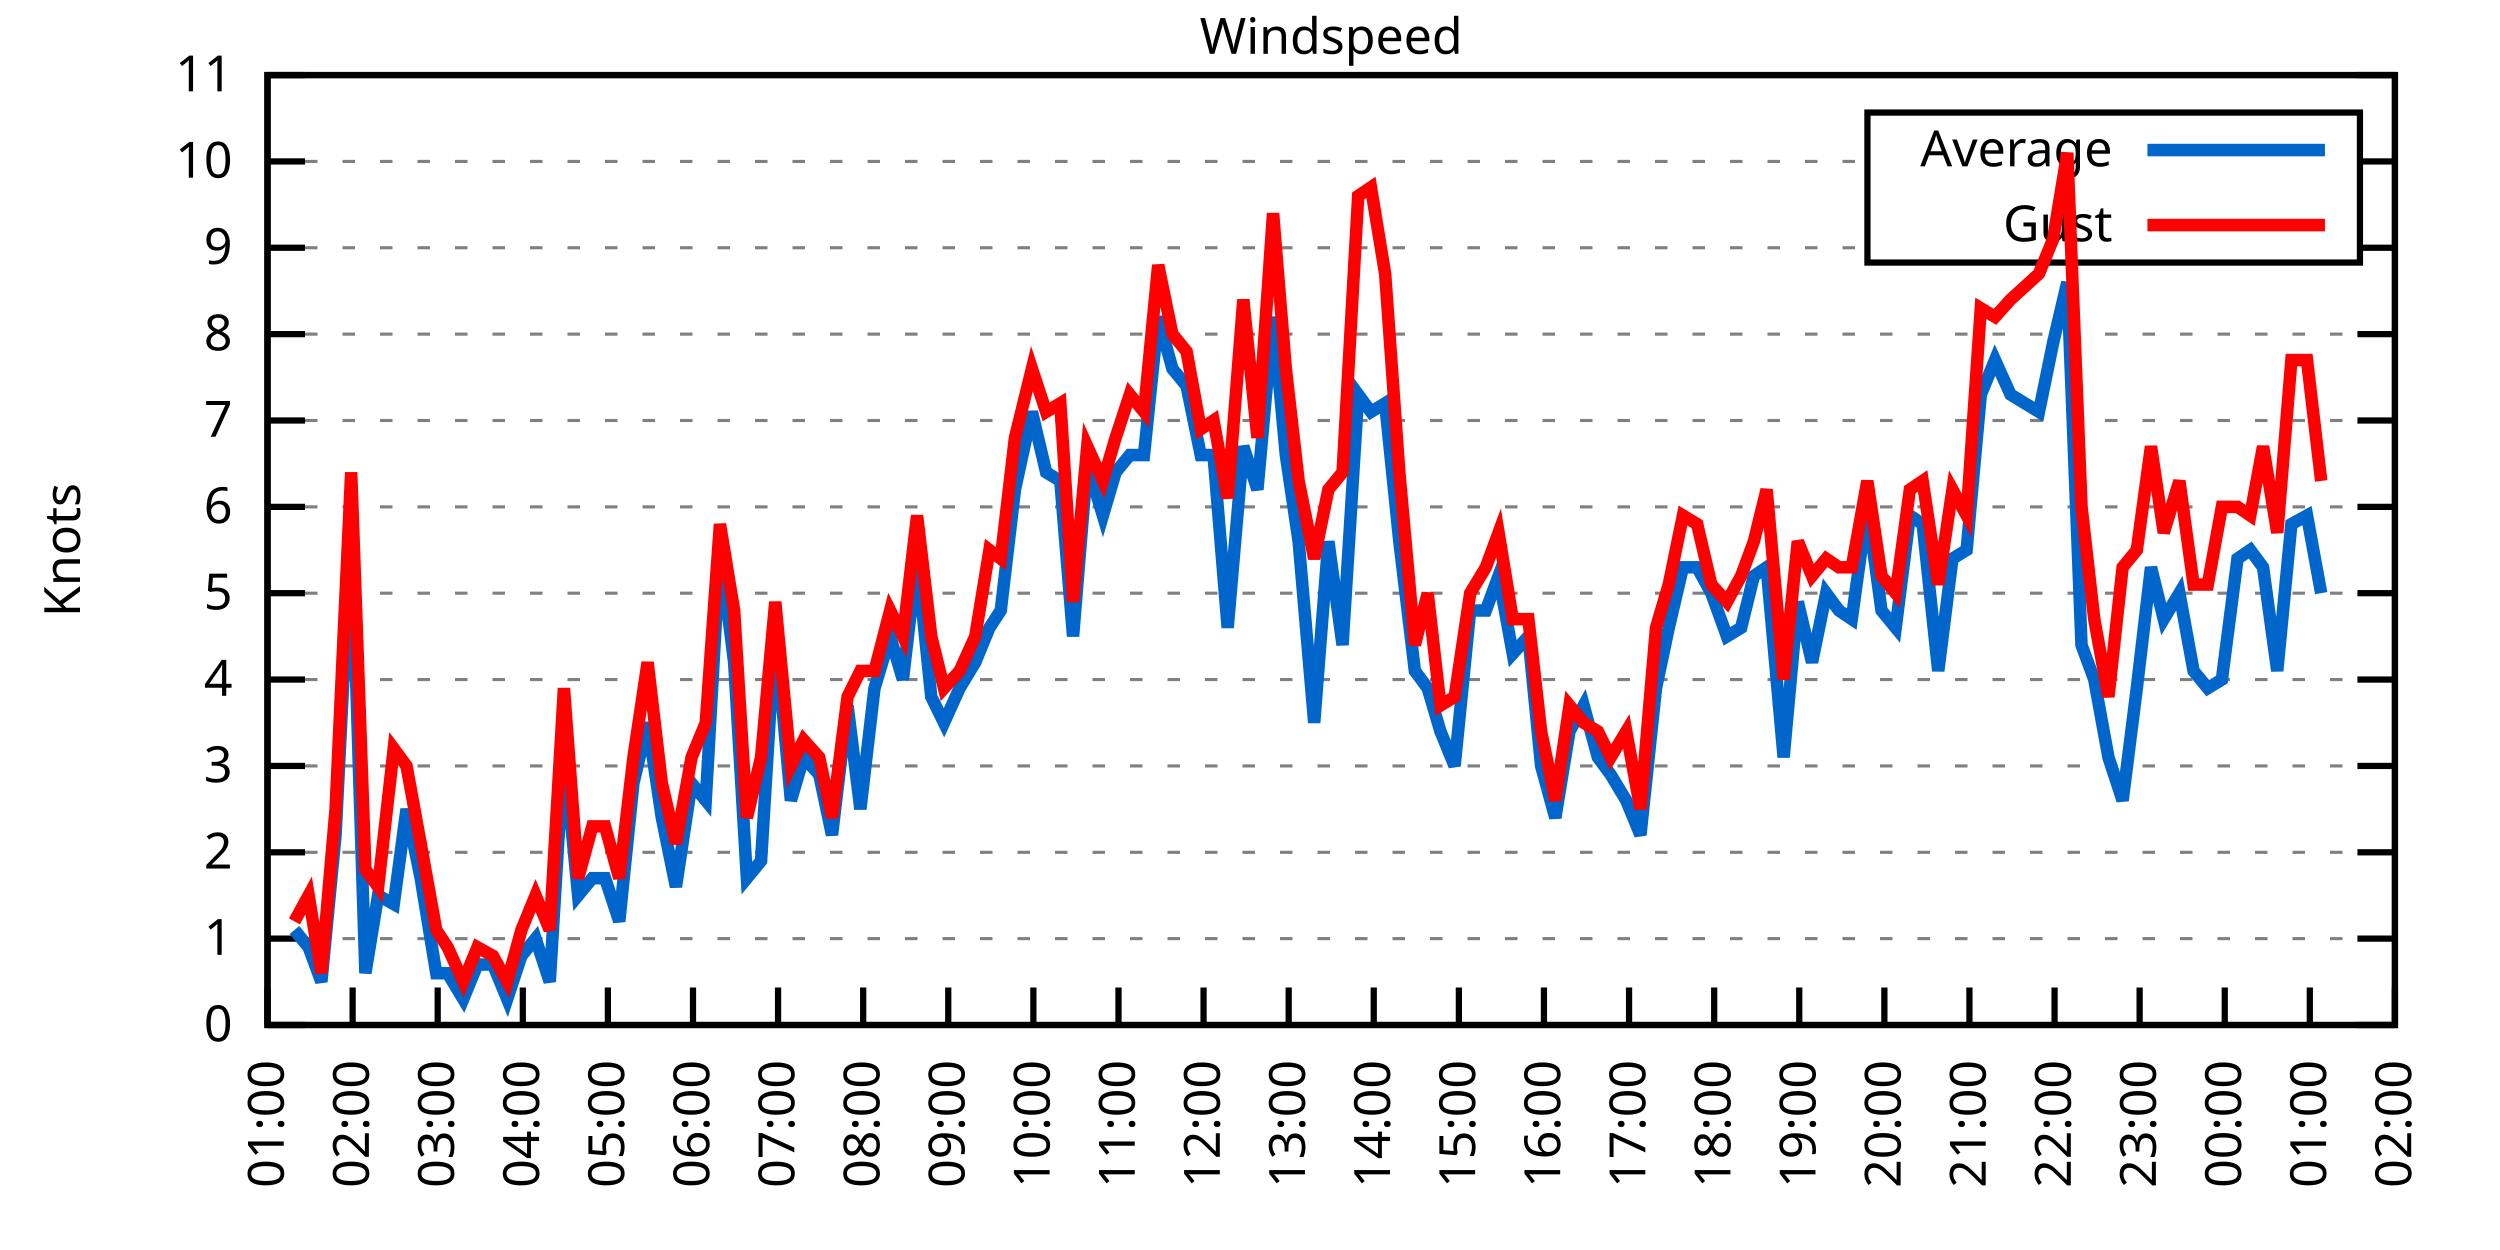
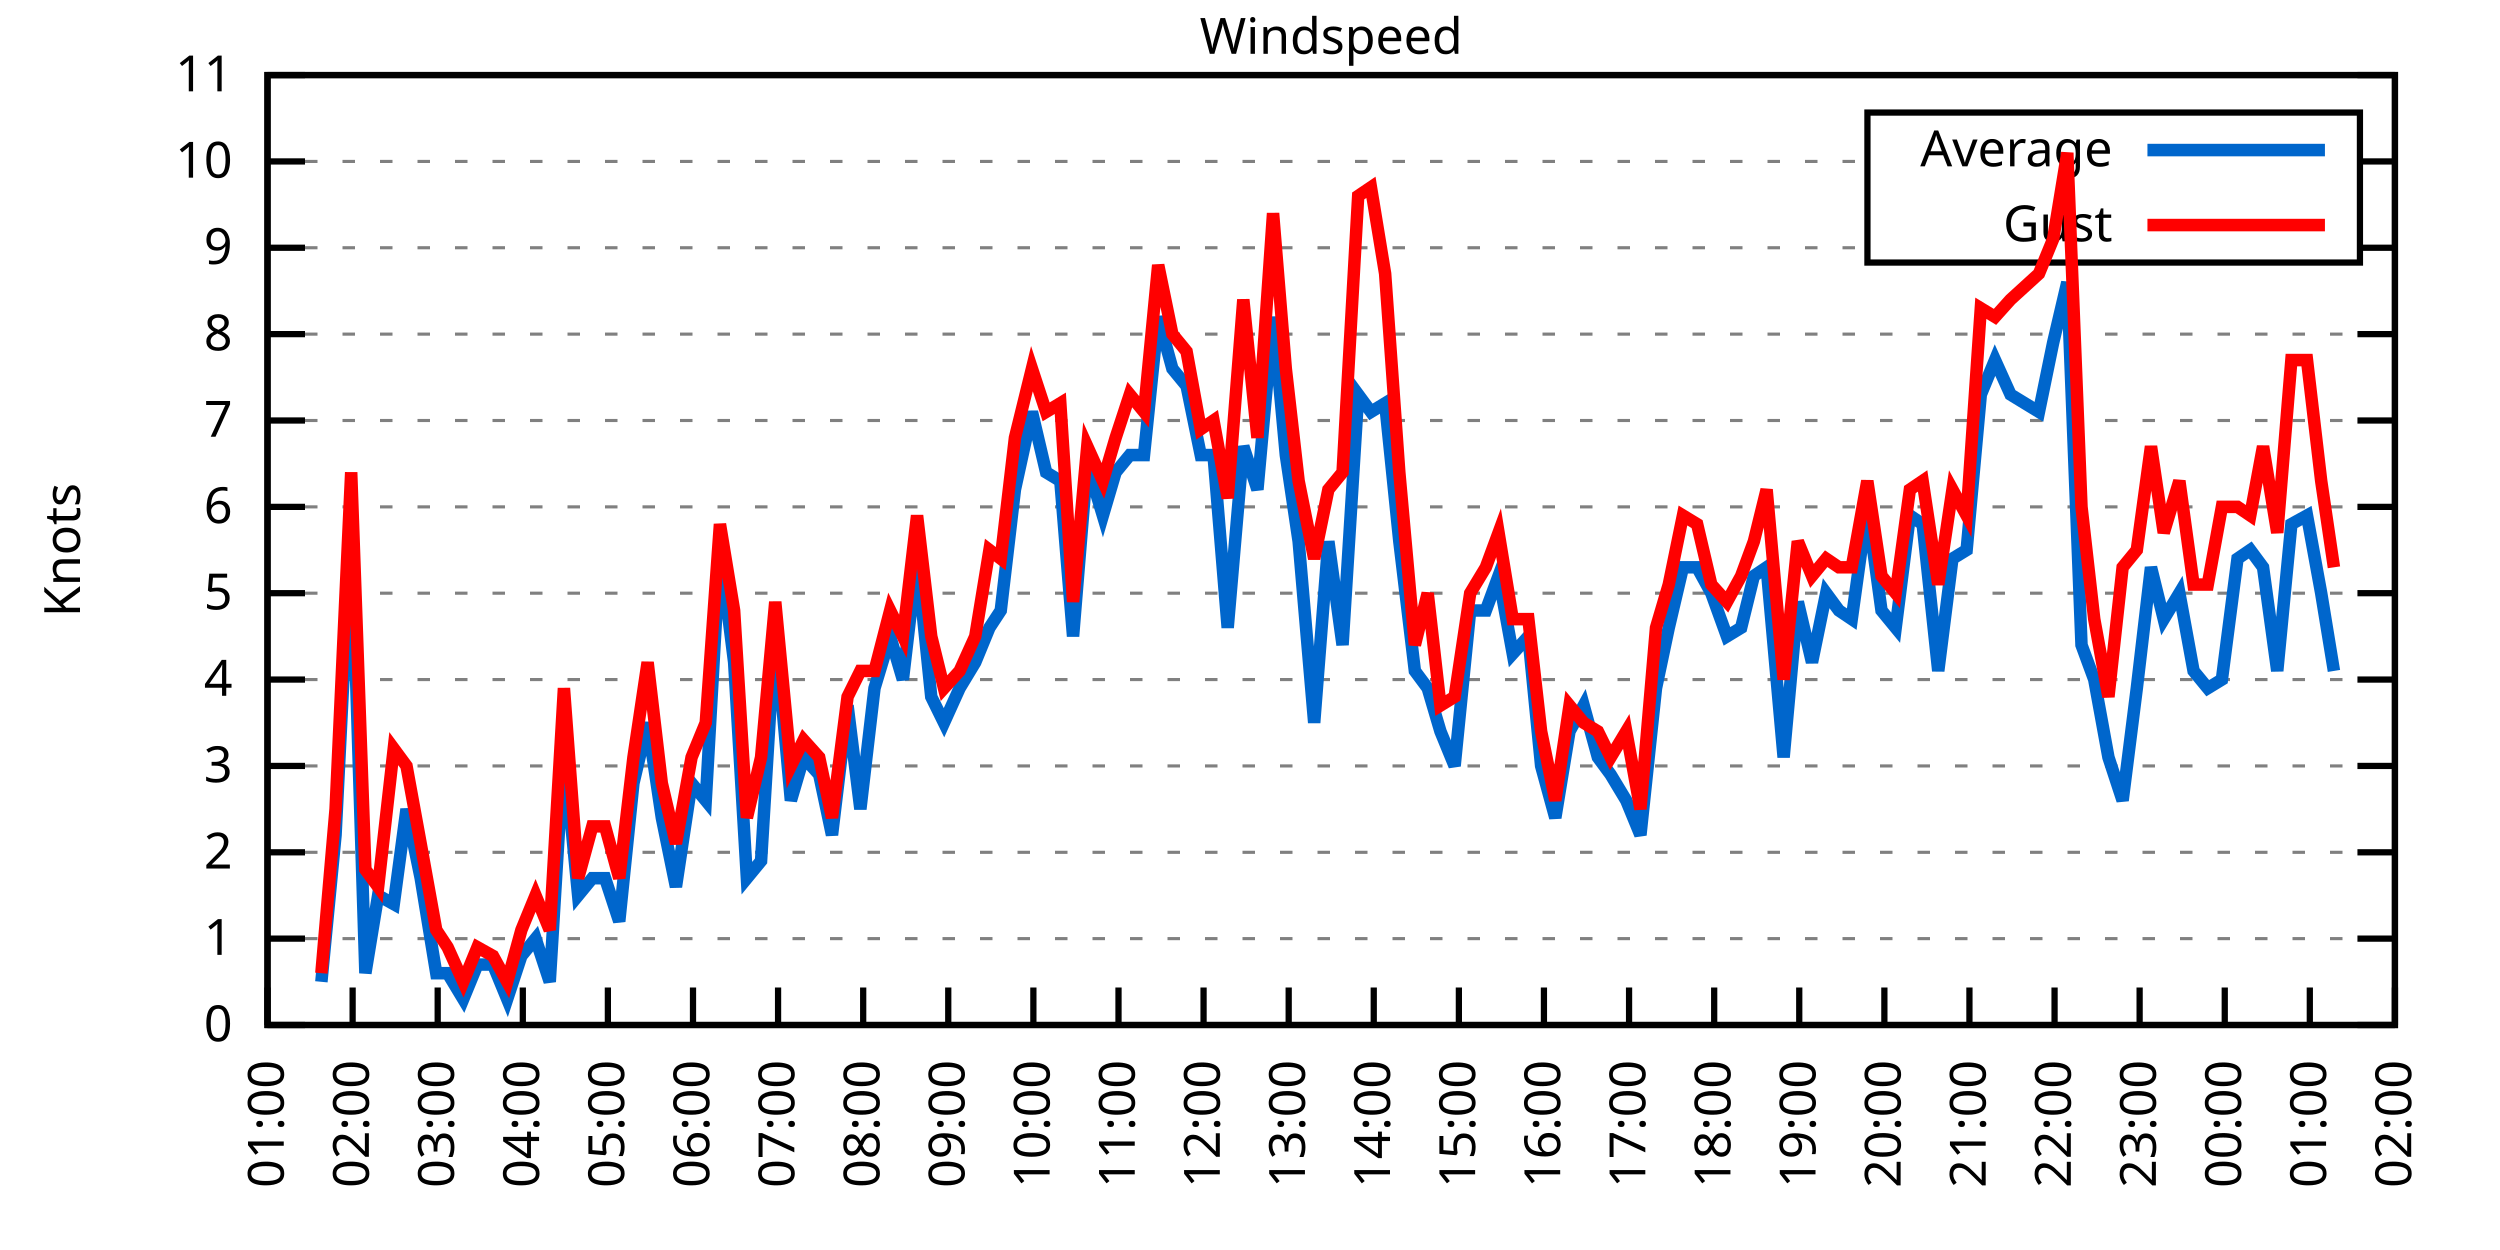
<svg xmlns="http://www.w3.org/2000/svg" xmlns:xlink="http://www.w3.org/1999/xlink" width="400" height="200" viewBox="0 0 400 200">
  <g id="gnuplot_canvas">
    <rect x="0" y="0" width="400" height="200" fill="none" />
    <defs>
      <circle id="gpDot" r="0.5" stroke-width="0.5" stroke="currentColor" />
      <path id="gpPt0" stroke-width="0.333" stroke="currentColor" d="M-1,0 h2 M0,-1 v2" />
      <path id="gpPt1" stroke-width="0.333" stroke="currentColor" d="M-1,-1 L1,1 M1,-1 L-1,1" />
      <path id="gpPt2" stroke-width="0.333" stroke="currentColor" d="M-1,0 L1,0 M0,-1 L0,1 M-1,-1 L1,1 M-1,1 L1,-1" />
      <rect id="gpPt3" stroke-width="0.333" stroke="currentColor" x="-1" y="-1" width="2" height="2" />
      <rect id="gpPt4" stroke-width="0.333" stroke="currentColor" fill="currentColor" x="-1" y="-1" width="2" height="2" />
      <circle id="gpPt5" stroke-width="0.333" stroke="currentColor" cx="0" cy="0" r="1" />
      <use xlink:href="#gpPt5" id="gpPt6" fill="currentColor" stroke="none" />
      <path id="gpPt7" stroke-width="0.333" stroke="currentColor" d="M0,-1.33 L-1.33,0.67 L1.33,0.67 z" />
      <use xlink:href="#gpPt7" id="gpPt8" fill="currentColor" stroke="none" />
      <use xlink:href="#gpPt7" id="gpPt9" stroke="currentColor" transform="rotate(180)" />
      <use xlink:href="#gpPt9" id="gpPt10" fill="currentColor" stroke="none" />
      <use xlink:href="#gpPt3" id="gpPt11" stroke="currentColor" transform="rotate(45)" />
      <use xlink:href="#gpPt11" id="gpPt12" fill="currentColor" stroke="none" />
      <path id="gpPt13" stroke-width="0.333" stroke="currentColor" d="M0,1.330 L1.265,0.411 L0.782,-1.067 L-0.782,-1.076 L-1.265,0.411 z" />
      <use xlink:href="#gpPt13" id="gpPt14" fill="currentColor" stroke="none" />
      <filter id="textbox" filterUnits="objectBoundingBox" x="0" y="0" height="1" width="1">
        <feFlood flood-color="white" flood-opacity="1" result="bgnd" />
        <feComposite in="SourceGraphic" in2="bgnd" operator="atop" />
      </filter>
      <filter id="greybox" filterUnits="objectBoundingBox" x="0" y="0" height="1" width="1">
        <feFlood flood-color="lightgrey" flood-opacity="1" result="grey" />
        <feComposite in="SourceGraphic" in2="grey" operator="atop" />
      </filter>
    </defs>
    <g fill="none" color="white" stroke="currentColor" stroke-width="1.00" stroke-linecap="butt" stroke-linejoin="miter">
</g>
    <g fill="none" color="black" stroke="currentColor" stroke-width="1.00" stroke-linecap="butt" stroke-linejoin="miter">
      <g stroke="none" shape-rendering="crispEdges">
        <polygon fill="rgb(255, 255, 255)" points="42.80,164.00 383.18,164.00 383.18,12.02 42.80,12.02 " />
      </g>
    </g>
    <g fill="none" color="black" stroke="currentColor" stroke-width="1.00" stroke-linecap="butt" stroke-linejoin="miter">
</g>
    <g fill="none" color="black" stroke="black" stroke-width="0.50" stroke-linecap="butt" stroke-linejoin="miter">
</g>
    <g fill="none" color="gray" stroke="currentColor" stroke-width="0.50" stroke-linecap="butt" stroke-linejoin="miter">
      <path stroke="gray" stroke-dasharray="2,4" class="gridline" d="M42.80,164.00 L383.19,164.00  " />
    </g>
    <g fill="none" color="gray" stroke="gray" stroke-width="1.00" stroke-linecap="butt" stroke-linejoin="miter">
</g>
    <g fill="none" color="black" stroke="currentColor" stroke-width="1.00" stroke-linecap="butt" stroke-linejoin="miter">
      <path stroke="black" d="M42.80,164.00 L48.80,164.00 M383.19,164.00 L377.19,164.00  " />
      <g transform="translate(37.20,166.60)" stroke="none" fill="black" font-family="Sans" font-size="8.00" text-anchor="end">
        <text>
          <tspan font-family="Sans"> 0</tspan>
        </text>
      </g>
    </g>
    <g fill="none" color="black" stroke="currentColor" stroke-width="1.00" stroke-linecap="butt" stroke-linejoin="miter">
</g>
    <g fill="none" color="black" stroke="black" stroke-width="0.50" stroke-linecap="butt" stroke-linejoin="miter">
</g>
    <g fill="none" color="gray" stroke="currentColor" stroke-width="0.50" stroke-linecap="butt" stroke-linejoin="miter">
      <path stroke="gray" stroke-dasharray="2,4" class="gridline" d="M42.80,150.18 L383.19,150.18  " />
    </g>
    <g fill="none" color="gray" stroke="gray" stroke-width="1.00" stroke-linecap="butt" stroke-linejoin="miter">
</g>
    <g fill="none" color="black" stroke="currentColor" stroke-width="1.00" stroke-linecap="butt" stroke-linejoin="miter">
      <path stroke="black" d="M42.80,150.18 L48.80,150.18 M383.19,150.18 L377.19,150.18  " />
      <g transform="translate(37.20,152.78)" stroke="none" fill="black" font-family="Sans" font-size="8.00" text-anchor="end">
        <text>
          <tspan font-family="Sans"> 1</tspan>
        </text>
      </g>
    </g>
    <g fill="none" color="black" stroke="currentColor" stroke-width="1.00" stroke-linecap="butt" stroke-linejoin="miter">
</g>
    <g fill="none" color="black" stroke="black" stroke-width="0.50" stroke-linecap="butt" stroke-linejoin="miter">
</g>
    <g fill="none" color="gray" stroke="currentColor" stroke-width="0.50" stroke-linecap="butt" stroke-linejoin="miter">
      <path stroke="gray" stroke-dasharray="2,4" class="gridline" d="M42.80,136.37 L383.19,136.37  " />
    </g>
    <g fill="none" color="gray" stroke="gray" stroke-width="1.00" stroke-linecap="butt" stroke-linejoin="miter">
</g>
    <g fill="none" color="black" stroke="currentColor" stroke-width="1.00" stroke-linecap="butt" stroke-linejoin="miter">
      <path stroke="black" d="M42.80,136.37 L48.80,136.37 M383.19,136.37 L377.19,136.37  " />
      <g transform="translate(37.20,138.97)" stroke="none" fill="black" font-family="Sans" font-size="8.00" text-anchor="end">
        <text>
          <tspan font-family="Sans"> 2</tspan>
        </text>
      </g>
    </g>
    <g fill="none" color="black" stroke="currentColor" stroke-width="1.00" stroke-linecap="butt" stroke-linejoin="miter">
</g>
    <g fill="none" color="black" stroke="black" stroke-width="0.50" stroke-linecap="butt" stroke-linejoin="miter">
</g>
    <g fill="none" color="gray" stroke="currentColor" stroke-width="0.50" stroke-linecap="butt" stroke-linejoin="miter">
      <path stroke="gray" stroke-dasharray="2,4" class="gridline" d="M42.80,122.55 L383.19,122.55  " />
    </g>
    <g fill="none" color="gray" stroke="gray" stroke-width="1.00" stroke-linecap="butt" stroke-linejoin="miter">
</g>
    <g fill="none" color="black" stroke="currentColor" stroke-width="1.00" stroke-linecap="butt" stroke-linejoin="miter">
      <path stroke="black" d="M42.80,122.55 L48.80,122.55 M383.19,122.55 L377.19,122.55  " />
      <g transform="translate(37.20,125.15)" stroke="none" fill="black" font-family="Sans" font-size="8.00" text-anchor="end">
        <text>
          <tspan font-family="Sans"> 3</tspan>
        </text>
      </g>
    </g>
    <g fill="none" color="black" stroke="currentColor" stroke-width="1.00" stroke-linecap="butt" stroke-linejoin="miter">
</g>
    <g fill="none" color="black" stroke="black" stroke-width="0.50" stroke-linecap="butt" stroke-linejoin="miter">
</g>
    <g fill="none" color="gray" stroke="currentColor" stroke-width="0.50" stroke-linecap="butt" stroke-linejoin="miter">
      <path stroke="gray" stroke-dasharray="2,4" class="gridline" d="M42.80,108.73 L383.19,108.73  " />
    </g>
    <g fill="none" color="gray" stroke="gray" stroke-width="1.00" stroke-linecap="butt" stroke-linejoin="miter">
</g>
    <g fill="none" color="black" stroke="currentColor" stroke-width="1.00" stroke-linecap="butt" stroke-linejoin="miter">
      <path stroke="black" d="M42.80,108.73 L48.80,108.73 M383.19,108.73 L377.19,108.73  " />
      <g transform="translate(37.20,111.33)" stroke="none" fill="black" font-family="Sans" font-size="8.00" text-anchor="end">
        <text>
          <tspan font-family="Sans"> 4</tspan>
        </text>
      </g>
    </g>
    <g fill="none" color="black" stroke="currentColor" stroke-width="1.00" stroke-linecap="butt" stroke-linejoin="miter">
</g>
    <g fill="none" color="black" stroke="black" stroke-width="0.50" stroke-linecap="butt" stroke-linejoin="miter">
</g>
    <g fill="none" color="gray" stroke="currentColor" stroke-width="0.50" stroke-linecap="butt" stroke-linejoin="miter">
      <path stroke="gray" stroke-dasharray="2,4" class="gridline" d="M42.80,94.91 L383.19,94.91  " />
    </g>
    <g fill="none" color="gray" stroke="gray" stroke-width="1.00" stroke-linecap="butt" stroke-linejoin="miter">
</g>
    <g fill="none" color="black" stroke="currentColor" stroke-width="1.00" stroke-linecap="butt" stroke-linejoin="miter">
      <path stroke="black" d="M42.80,94.91 L48.80,94.91 M383.19,94.91 L377.19,94.91  " />
      <g transform="translate(37.20,97.51)" stroke="none" fill="black" font-family="Sans" font-size="8.00" text-anchor="end">
        <text>
          <tspan font-family="Sans"> 5</tspan>
        </text>
      </g>
    </g>
    <g fill="none" color="black" stroke="currentColor" stroke-width="1.00" stroke-linecap="butt" stroke-linejoin="miter">
</g>
    <g fill="none" color="black" stroke="black" stroke-width="0.50" stroke-linecap="butt" stroke-linejoin="miter">
</g>
    <g fill="none" color="gray" stroke="currentColor" stroke-width="0.50" stroke-linecap="butt" stroke-linejoin="miter">
      <path stroke="gray" stroke-dasharray="2,4" class="gridline" d="M42.80,81.10 L383.19,81.10  " />
    </g>
    <g fill="none" color="gray" stroke="gray" stroke-width="1.00" stroke-linecap="butt" stroke-linejoin="miter">
</g>
    <g fill="none" color="black" stroke="currentColor" stroke-width="1.00" stroke-linecap="butt" stroke-linejoin="miter">
      <path stroke="black" d="M42.80,81.10 L48.80,81.10 M383.19,81.10 L377.19,81.10  " />
      <g transform="translate(37.20,83.70)" stroke="none" fill="black" font-family="Sans" font-size="8.00" text-anchor="end">
        <text>
          <tspan font-family="Sans"> 6</tspan>
        </text>
      </g>
    </g>
    <g fill="none" color="black" stroke="currentColor" stroke-width="1.00" stroke-linecap="butt" stroke-linejoin="miter">
</g>
    <g fill="none" color="black" stroke="black" stroke-width="0.50" stroke-linecap="butt" stroke-linejoin="miter">
</g>
    <g fill="none" color="gray" stroke="currentColor" stroke-width="0.50" stroke-linecap="butt" stroke-linejoin="miter">
      <path stroke="gray" stroke-dasharray="2,4" class="gridline" d="M42.80,67.28 L383.19,67.28  " />
    </g>
    <g fill="none" color="gray" stroke="gray" stroke-width="1.00" stroke-linecap="butt" stroke-linejoin="miter">
</g>
    <g fill="none" color="black" stroke="currentColor" stroke-width="1.00" stroke-linecap="butt" stroke-linejoin="miter">
      <path stroke="black" d="M42.80,67.28 L48.80,67.28 M383.19,67.28 L377.19,67.28  " />
      <g transform="translate(37.20,69.88)" stroke="none" fill="black" font-family="Sans" font-size="8.00" text-anchor="end">
        <text>
          <tspan font-family="Sans"> 7</tspan>
        </text>
      </g>
    </g>
    <g fill="none" color="black" stroke="currentColor" stroke-width="1.00" stroke-linecap="butt" stroke-linejoin="miter">
</g>
    <g fill="none" color="black" stroke="black" stroke-width="0.50" stroke-linecap="butt" stroke-linejoin="miter">
</g>
    <g fill="none" color="gray" stroke="currentColor" stroke-width="0.50" stroke-linecap="butt" stroke-linejoin="miter">
      <path stroke="gray" stroke-dasharray="2,4" class="gridline" d="M42.80,53.46 L383.19,53.46  " />
    </g>
    <g fill="none" color="gray" stroke="gray" stroke-width="1.00" stroke-linecap="butt" stroke-linejoin="miter">
</g>
    <g fill="none" color="black" stroke="currentColor" stroke-width="1.00" stroke-linecap="butt" stroke-linejoin="miter">
      <path stroke="black" d="M42.80,53.46 L48.80,53.46 M383.19,53.46 L377.19,53.46  " />
      <g transform="translate(37.20,56.06)" stroke="none" fill="black" font-family="Sans" font-size="8.00" text-anchor="end">
        <text>
          <tspan font-family="Sans"> 8</tspan>
        </text>
      </g>
    </g>
    <g fill="none" color="black" stroke="currentColor" stroke-width="1.00" stroke-linecap="butt" stroke-linejoin="miter">
</g>
    <g fill="none" color="black" stroke="black" stroke-width="0.50" stroke-linecap="butt" stroke-linejoin="miter">
</g>
    <g fill="none" color="gray" stroke="currentColor" stroke-width="0.50" stroke-linecap="butt" stroke-linejoin="miter">
      <path stroke="gray" stroke-dasharray="2,4" class="gridline" d="M42.80,39.64 L298.79,39.64 M377.59,39.64 L383.19,39.64  " />
    </g>
    <g fill="none" color="gray" stroke="gray" stroke-width="1.00" stroke-linecap="butt" stroke-linejoin="miter">
</g>
    <g fill="none" color="black" stroke="currentColor" stroke-width="1.00" stroke-linecap="butt" stroke-linejoin="miter">
      <path stroke="black" d="M42.80,39.64 L48.80,39.64 M383.19,39.64 L377.19,39.64  " />
      <g transform="translate(37.20,42.24)" stroke="none" fill="black" font-family="Sans" font-size="8.00" text-anchor="end">
        <text>
          <tspan font-family="Sans"> 9</tspan>
        </text>
      </g>
    </g>
    <g fill="none" color="black" stroke="currentColor" stroke-width="1.00" stroke-linecap="butt" stroke-linejoin="miter">
</g>
    <g fill="none" color="black" stroke="black" stroke-width="0.50" stroke-linecap="butt" stroke-linejoin="miter">
</g>
    <g fill="none" color="gray" stroke="currentColor" stroke-width="0.50" stroke-linecap="butt" stroke-linejoin="miter">
      <path stroke="gray" stroke-dasharray="2,4" class="gridline" d="M42.80,25.83 L298.79,25.83 M377.59,25.83 L383.19,25.83  " />
    </g>
    <g fill="none" color="gray" stroke="gray" stroke-width="1.00" stroke-linecap="butt" stroke-linejoin="miter">
</g>
    <g fill="none" color="black" stroke="currentColor" stroke-width="1.00" stroke-linecap="butt" stroke-linejoin="miter">
      <path stroke="black" d="M42.80,25.83 L48.80,25.83 M383.19,25.83 L377.19,25.83  " />
      <g transform="translate(37.20,28.43)" stroke="none" fill="black" font-family="Sans" font-size="8.00" text-anchor="end">
        <text>
          <tspan font-family="Sans"> 10</tspan>
        </text>
      </g>
    </g>
    <g fill="none" color="black" stroke="currentColor" stroke-width="1.00" stroke-linecap="butt" stroke-linejoin="miter">
</g>
    <g fill="none" color="black" stroke="black" stroke-width="0.50" stroke-linecap="butt" stroke-linejoin="miter">
</g>
    <g fill="none" color="gray" stroke="currentColor" stroke-width="0.50" stroke-linecap="butt" stroke-linejoin="miter">
      <path stroke="gray" stroke-dasharray="2,4" class="gridline" d="M42.80,12.01 L383.19,12.01  " />
    </g>
    <g fill="none" color="gray" stroke="gray" stroke-width="1.00" stroke-linecap="butt" stroke-linejoin="miter">
</g>
    <g fill="none" color="black" stroke="currentColor" stroke-width="1.00" stroke-linecap="butt" stroke-linejoin="miter">
      <path stroke="black" d="M42.80,12.01 L48.80,12.01 M383.19,12.01 L377.19,12.01  " />
      <g transform="translate(37.20,14.61)" stroke="none" fill="black" font-family="Sans" font-size="8.00" text-anchor="end">
        <text>
          <tspan font-family="Sans"> 11</tspan>
        </text>
      </g>
    </g>
    <g fill="none" color="black" stroke="currentColor" stroke-width="1.00" stroke-linecap="butt" stroke-linejoin="miter">
      <path stroke="black" d="M42.80,164.00 L42.80,158.00  " />
      <g transform="translate(45.40,169.60) rotate(270.00)" stroke="none" fill="black" font-family="Sans" font-size="8.00" text-anchor="end">
        <text>
          <tspan font-family="Sans">01:00</tspan>
        </text>
      </g>
    </g>
    <g fill="none" color="black" stroke="currentColor" stroke-width="1.00" stroke-linecap="butt" stroke-linejoin="miter">
      <path stroke="black" d="M56.42,164.00 L56.42,158.00  " />
      <g transform="translate(59.02,169.60) rotate(270.00)" stroke="none" fill="black" font-family="Sans" font-size="8.00" text-anchor="end">
        <text>
          <tspan font-family="Sans">02:00</tspan>
        </text>
      </g>
    </g>
    <g fill="none" color="black" stroke="currentColor" stroke-width="1.00" stroke-linecap="butt" stroke-linejoin="miter">
      <path stroke="black" d="M70.03,164.00 L70.03,158.00  " />
      <g transform="translate(72.63,169.60) rotate(270.00)" stroke="none" fill="black" font-family="Sans" font-size="8.00" text-anchor="end">
        <text>
          <tspan font-family="Sans">03:00</tspan>
        </text>
      </g>
    </g>
    <g fill="none" color="black" stroke="currentColor" stroke-width="1.00" stroke-linecap="butt" stroke-linejoin="miter">
      <path stroke="black" d="M83.65,164.00 L83.65,158.00  " />
      <g transform="translate(86.25,169.60) rotate(270.00)" stroke="none" fill="black" font-family="Sans" font-size="8.00" text-anchor="end">
        <text>
          <tspan font-family="Sans">04:00</tspan>
        </text>
      </g>
    </g>
    <g fill="none" color="black" stroke="currentColor" stroke-width="1.00" stroke-linecap="butt" stroke-linejoin="miter">
      <path stroke="black" d="M97.26,164.00 L97.26,158.00  " />
      <g transform="translate(99.86,169.60) rotate(270.00)" stroke="none" fill="black" font-family="Sans" font-size="8.00" text-anchor="end">
        <text>
          <tspan font-family="Sans">05:00</tspan>
        </text>
      </g>
    </g>
    <g fill="none" color="black" stroke="currentColor" stroke-width="1.00" stroke-linecap="butt" stroke-linejoin="miter">
      <path stroke="black" d="M110.88,164.00 L110.88,158.00  " />
      <g transform="translate(113.48,169.60) rotate(270.00)" stroke="none" fill="black" font-family="Sans" font-size="8.00" text-anchor="end">
        <text>
          <tspan font-family="Sans">06:00</tspan>
        </text>
      </g>
    </g>
    <g fill="none" color="black" stroke="currentColor" stroke-width="1.00" stroke-linecap="butt" stroke-linejoin="miter">
      <path stroke="black" d="M124.49,164.00 L124.49,158.00  " />
      <g transform="translate(127.09,169.60) rotate(270.00)" stroke="none" fill="black" font-family="Sans" font-size="8.00" text-anchor="end">
        <text>
          <tspan font-family="Sans">07:00</tspan>
        </text>
      </g>
    </g>
    <g fill="none" color="black" stroke="currentColor" stroke-width="1.00" stroke-linecap="butt" stroke-linejoin="miter">
      <path stroke="black" d="M138.11,164.00 L138.11,158.00  " />
      <g transform="translate(140.71,169.60) rotate(270.00)" stroke="none" fill="black" font-family="Sans" font-size="8.00" text-anchor="end">
        <text>
          <tspan font-family="Sans">08:00</tspan>
        </text>
      </g>
    </g>
    <g fill="none" color="black" stroke="currentColor" stroke-width="1.00" stroke-linecap="butt" stroke-linejoin="miter">
      <path stroke="black" d="M151.72,164.00 L151.72,158.00  " />
      <g transform="translate(154.32,169.60) rotate(270.00)" stroke="none" fill="black" font-family="Sans" font-size="8.00" text-anchor="end">
        <text>
          <tspan font-family="Sans">09:00</tspan>
        </text>
      </g>
    </g>
    <g fill="none" color="black" stroke="currentColor" stroke-width="1.00" stroke-linecap="butt" stroke-linejoin="miter">
      <path stroke="black" d="M165.34,164.00 L165.34,158.00  " />
      <g transform="translate(167.94,169.60) rotate(270.00)" stroke="none" fill="black" font-family="Sans" font-size="8.00" text-anchor="end">
        <text>
          <tspan font-family="Sans">10:00</tspan>
        </text>
      </g>
    </g>
    <g fill="none" color="black" stroke="currentColor" stroke-width="1.00" stroke-linecap="butt" stroke-linejoin="miter">
      <path stroke="black" d="M178.96,164.00 L178.96,158.00  " />
      <g transform="translate(181.56,169.60) rotate(270.00)" stroke="none" fill="black" font-family="Sans" font-size="8.00" text-anchor="end">
        <text>
          <tspan font-family="Sans">11:00</tspan>
        </text>
      </g>
    </g>
    <g fill="none" color="black" stroke="currentColor" stroke-width="1.00" stroke-linecap="butt" stroke-linejoin="miter">
      <path stroke="black" d="M192.57,164.00 L192.57,158.00  " />
      <g transform="translate(195.17,169.60) rotate(270.00)" stroke="none" fill="black" font-family="Sans" font-size="8.00" text-anchor="end">
        <text>
          <tspan font-family="Sans">12:00</tspan>
        </text>
      </g>
    </g>
    <g fill="none" color="black" stroke="currentColor" stroke-width="1.00" stroke-linecap="butt" stroke-linejoin="miter">
      <path stroke="black" d="M206.19,164.00 L206.19,158.00  " />
      <g transform="translate(208.79,169.60) rotate(270.00)" stroke="none" fill="black" font-family="Sans" font-size="8.00" text-anchor="end">
        <text>
          <tspan font-family="Sans">13:00</tspan>
        </text>
      </g>
    </g>
    <g fill="none" color="black" stroke="currentColor" stroke-width="1.00" stroke-linecap="butt" stroke-linejoin="miter">
      <path stroke="black" d="M219.80,164.00 L219.80,158.00  " />
      <g transform="translate(222.40,169.60) rotate(270.00)" stroke="none" fill="black" font-family="Sans" font-size="8.00" text-anchor="end">
        <text>
          <tspan font-family="Sans">14:00</tspan>
        </text>
      </g>
    </g>
    <g fill="none" color="black" stroke="currentColor" stroke-width="1.00" stroke-linecap="butt" stroke-linejoin="miter">
      <path stroke="black" d="M233.42,164.00 L233.42,158.00  " />
      <g transform="translate(236.02,169.60) rotate(270.00)" stroke="none" fill="black" font-family="Sans" font-size="8.00" text-anchor="end">
        <text>
          <tspan font-family="Sans">15:00</tspan>
        </text>
      </g>
    </g>
    <g fill="none" color="black" stroke="currentColor" stroke-width="1.00" stroke-linecap="butt" stroke-linejoin="miter">
      <path stroke="black" d="M247.03,164.00 L247.03,158.00  " />
      <g transform="translate(249.63,169.60) rotate(270.00)" stroke="none" fill="black" font-family="Sans" font-size="8.00" text-anchor="end">
        <text>
          <tspan font-family="Sans">16:00</tspan>
        </text>
      </g>
    </g>
    <g fill="none" color="black" stroke="currentColor" stroke-width="1.00" stroke-linecap="butt" stroke-linejoin="miter">
      <path stroke="black" d="M260.65,164.00 L260.65,158.00  " />
      <g transform="translate(263.25,169.60) rotate(270.00)" stroke="none" fill="black" font-family="Sans" font-size="8.00" text-anchor="end">
        <text>
          <tspan font-family="Sans">17:00</tspan>
        </text>
      </g>
    </g>
    <g fill="none" color="black" stroke="currentColor" stroke-width="1.00" stroke-linecap="butt" stroke-linejoin="miter">
      <path stroke="black" d="M274.27,164.00 L274.27,158.00  " />
      <g transform="translate(276.87,169.60) rotate(270.00)" stroke="none" fill="black" font-family="Sans" font-size="8.00" text-anchor="end">
        <text>
          <tspan font-family="Sans">18:00</tspan>
        </text>
      </g>
    </g>
    <g fill="none" color="black" stroke="currentColor" stroke-width="1.00" stroke-linecap="butt" stroke-linejoin="miter">
      <path stroke="black" d="M287.88,164.00 L287.88,158.00  " />
      <g transform="translate(290.48,169.60) rotate(270.00)" stroke="none" fill="black" font-family="Sans" font-size="8.00" text-anchor="end">
        <text>
          <tspan font-family="Sans">19:00</tspan>
        </text>
      </g>
    </g>
    <g fill="none" color="black" stroke="currentColor" stroke-width="1.00" stroke-linecap="butt" stroke-linejoin="miter">
      <path stroke="black" d="M301.50,164.00 L301.50,158.00  " />
      <g transform="translate(304.10,169.60) rotate(270.00)" stroke="none" fill="black" font-family="Sans" font-size="8.00" text-anchor="end">
        <text>
          <tspan font-family="Sans">20:00</tspan>
        </text>
      </g>
    </g>
    <g fill="none" color="black" stroke="currentColor" stroke-width="1.00" stroke-linecap="butt" stroke-linejoin="miter">
      <path stroke="black" d="M315.11,164.00 L315.11,158.00  " />
      <g transform="translate(317.71,169.60) rotate(270.00)" stroke="none" fill="black" font-family="Sans" font-size="8.00" text-anchor="end">
        <text>
          <tspan font-family="Sans">21:00</tspan>
        </text>
      </g>
    </g>
    <g fill="none" color="black" stroke="currentColor" stroke-width="1.00" stroke-linecap="butt" stroke-linejoin="miter">
      <path stroke="black" d="M328.73,164.00 L328.73,158.00  " />
      <g transform="translate(331.33,169.60) rotate(270.00)" stroke="none" fill="black" font-family="Sans" font-size="8.00" text-anchor="end">
        <text>
          <tspan font-family="Sans">22:00</tspan>
        </text>
      </g>
    </g>
    <g fill="none" color="black" stroke="currentColor" stroke-width="1.00" stroke-linecap="butt" stroke-linejoin="miter">
      <path stroke="black" d="M342.34,164.00 L342.34,158.00  " />
      <g transform="translate(344.94,169.60) rotate(270.00)" stroke="none" fill="black" font-family="Sans" font-size="8.00" text-anchor="end">
        <text>
          <tspan font-family="Sans">23:00</tspan>
        </text>
      </g>
    </g>
    <g fill="none" color="black" stroke="currentColor" stroke-width="1.00" stroke-linecap="butt" stroke-linejoin="miter">
      <path stroke="black" d="M355.96,164.00 L355.96,158.00  " />
      <g transform="translate(358.56,169.60) rotate(270.00)" stroke="none" fill="black" font-family="Sans" font-size="8.00" text-anchor="end">
        <text>
          <tspan font-family="Sans">00:00</tspan>
        </text>
      </g>
    </g>
    <g fill="none" color="black" stroke="currentColor" stroke-width="1.00" stroke-linecap="butt" stroke-linejoin="miter">
      <path stroke="black" d="M369.57,164.00 L369.57,158.00  " />
      <g transform="translate(372.17,169.60) rotate(270.00)" stroke="none" fill="black" font-family="Sans" font-size="8.00" text-anchor="end">
        <text>
          <tspan font-family="Sans">01:00</tspan>
        </text>
      </g>
    </g>
    <g fill="none" color="black" stroke="currentColor" stroke-width="1.00" stroke-linecap="butt" stroke-linejoin="miter">
      <path stroke="black" d="M383.19,164.00 L383.19,158.00  " />
      <g transform="translate(385.79,169.60) rotate(270.00)" stroke="none" fill="black" font-family="Sans" font-size="8.00" text-anchor="end">
        <text>
          <tspan font-family="Sans">02:00</tspan>
        </text>
      </g>
    </g>
    <g fill="none" color="black" stroke="currentColor" stroke-width="1.00" stroke-linecap="butt" stroke-linejoin="miter">
</g>
    <g fill="none" color="black" stroke="currentColor" stroke-width="1.00" stroke-linecap="butt" stroke-linejoin="miter">
      <path stroke="black" d="M42.80,12.01 L42.80,164.00 L383.19,164.00 L383.19,12.01 L42.80,12.01 Z  " />
    </g>
    <g fill="none" color="black" stroke="currentColor" stroke-width="1.00" stroke-linecap="butt" stroke-linejoin="miter">
</g>
    <g fill="none" color="black" stroke="currentColor" stroke-width="1.00" stroke-linecap="butt" stroke-linejoin="miter">
      <path stroke="black" d="M298.79,42.01 L298.79,18.01 L377.59,18.01 L377.59,42.01 L298.79,42.01 Z  " />
    </g>
    <g id="Windspeed_plot_1">
      <g fill="none" color="white" stroke="black" stroke-width="2.00" stroke-linecap="butt" stroke-linejoin="miter">
</g>
      <g fill="none" color="black" stroke="currentColor" stroke-width="2.00" stroke-linecap="butt" stroke-linejoin="miter">
        <g transform="translate(337.99,26.61)" stroke="none" fill="black" font-family="Sans" font-size="8.00" text-anchor="end">
          <text>
            <tspan font-family="Sans">Average</tspan>
          </text>
        </g>
      </g>
      <g fill="none" color="black" stroke="currentColor" stroke-width="2.00" stroke-linecap="butt" stroke-linejoin="miter">
-         <path stroke="rgb(  0, 102, 204)" d="M343.59,24.01 L371.99,24.01 M47.11,148.80 L49.38,151.56 L51.42,157.09 L53.69,133.60 L56.19,83.86 L58.46,155.71   L60.50,143.27 L63.00,144.66 L65.04,129.46 L67.31,140.51 L69.80,155.71 L71.62,155.71 L74.12,159.85 L76.39,154.33   L78.88,154.33 L81.15,159.85 L83.42,152.95 L85.69,150.18 L87.96,157.09 L90.23,119.78 L92.50,143.27 L94.77,140.51   L96.81,140.51 L99.08,147.42 L101.35,125.31 L103.62,115.64 L105.89,130.84 L108.15,141.89 L110.65,125.31 L112.92,128.08   L115.19,88.00 L117.46,105.97 L119.50,140.51 L121.77,137.75 L124.04,100.44 L126.54,128.08 L128.58,121.17 L131.07,123.93   L133.12,133.60 L135.61,112.88 L137.66,129.46 L139.92,110.11 L142.42,101.82 L144.46,108.73 L146.73,89.39 L149.00,111.49   L151.04,115.64 L153.54,110.11 L156.04,105.97 L158.31,100.44 L160.12,97.68 L162.39,78.33 L165.11,65.90 L167.38,75.57   L169.65,76.95 L171.69,101.82 L173.96,74.19 L176.46,82.48 L178.50,75.57 L180.77,72.81 L183.04,72.81 L185.31,50.70   L187.58,58.99 L189.85,61.75 L192.12,72.81 L194.16,72.81 L196.43,100.44 L198.93,71.42 L201.19,78.33 L203.69,50.70   L205.73,72.81 L207.78,86.62 L210.27,115.64 L212.54,86.62 L214.81,103.20 L217.31,63.13 L219.35,65.90 L221.62,64.52   L223.89,86.62 L226.38,107.35 L228.43,110.11 L230.47,117.02 L232.74,122.55 L235.23,97.68 L237.73,97.68 L239.77,92.15   L242.04,104.59 L244.54,101.82 L246.58,122.55 L248.85,130.84 L251.12,117.02 L253.39,112.88 L255.66,121.17 L257.70,123.93   L260.20,128.08 L262.47,133.60 L264.96,110.11 L267.00,100.44 L269.27,90.77 L271.54,90.77 L273.81,94.91 L276.31,101.82   L278.58,100.44 L280.62,92.15 L282.66,90.77 L285.38,121.17 L287.65,96.30 L289.92,105.97 L292.19,94.91 L294.23,97.68   L296.28,99.06 L298.77,81.10 L301.04,97.68 L303.31,100.44 L305.58,82.48 L307.62,83.86 L310.12,107.35 L312.39,89.39   L314.66,88.00 L316.93,63.13 L319.20,57.61 L321.69,63.13 L326.23,65.90 L328.50,54.84 L330.77,45.17 L333.04,103.20   L335.08,108.73 L337.35,121.17 L339.62,128.08 L341.89,110.11 L344.16,90.77 L346.20,99.06 L348.70,94.91 L350.97,107.35   L353.24,110.11 L355.50,108.73 L358.00,89.39 L360.04,88.00 L362.09,90.77 L364.36,107.35 L366.62,83.86 L369.12,82.48   L371.39,94.91  " />
+         <path stroke="rgb(  0, 102, 204)" d="M343.59,24.01 L371.99,24.01 M51.42,157.09 L53.69,133.60 L56.19,83.86 L58.46,155.71 L60.50,143.27 L63.00,144.66   L65.04,129.46 L67.31,140.51 L69.80,155.71 L71.62,155.71 L74.12,159.85 L76.39,154.33 L78.88,154.33 L81.15,159.85   L83.42,152.95 L85.69,150.18 L87.96,157.09 L90.23,119.78 L92.50,143.27 L94.77,140.51 L96.81,140.51 L99.08,147.42   L101.35,125.31 L103.62,115.64 L105.89,130.84 L108.15,141.89 L110.65,125.31 L112.92,128.08 L115.19,88.00 L117.46,105.97   L119.50,140.51 L121.77,137.75 L124.04,100.44 L126.54,128.08 L128.58,121.17 L131.07,123.93 L133.12,133.60 L135.61,112.88   L137.66,129.46 L139.92,110.11 L142.42,101.82 L144.46,108.73 L146.73,89.39 L149.00,111.49 L151.04,115.64 L153.54,110.11   L156.04,105.97 L158.31,100.44 L160.12,97.68 L162.39,78.33 L165.11,65.90 L167.38,75.57 L169.65,76.95 L171.69,101.82   L173.96,74.19 L176.46,82.48 L178.50,75.57 L180.77,72.81 L183.04,72.81 L185.31,50.70 L187.58,58.99 L189.85,61.75   L192.12,72.81 L194.16,72.81 L196.43,100.44 L198.93,71.42 L201.19,78.33 L203.69,50.70 L205.73,72.81 L207.78,86.62   L210.27,115.64 L212.54,86.62 L214.81,103.20 L217.31,63.13 L219.35,65.90 L221.62,64.52 L223.89,86.62 L226.38,107.35   L228.43,110.11 L230.47,117.02 L232.74,122.55 L235.23,97.68 L237.73,97.68 L239.77,92.15 L242.04,104.59 L244.54,101.82   L246.58,122.55 L248.85,130.84 L251.12,117.02 L253.39,112.88 L255.66,121.17 L257.70,123.93 L260.20,128.08 L262.47,133.60   L264.96,110.11 L267.00,100.44 L269.27,90.77 L271.54,90.77 L273.81,94.91 L276.31,101.82 L278.58,100.44 L280.62,92.15   L282.66,90.77 L285.38,121.17 L287.65,96.30 L289.92,105.97 L292.19,94.91 L294.23,97.68 L296.28,99.06 L298.77,81.10   L301.04,97.68 L303.31,100.44 L305.58,82.48 L307.62,83.86 L310.12,107.35 L312.39,89.39 L314.66,88.00 L316.93,63.13   L319.20,57.61 L321.69,63.13 L326.23,65.90 L328.50,54.84 L330.77,45.17 L333.04,103.20 L335.08,108.73 L337.35,121.17   L339.62,128.08 L341.89,110.11 L344.16,90.77 L346.20,99.06 L348.70,94.91 L350.97,107.35 L353.24,110.11 L355.50,108.73   L358.00,89.39 L360.04,88.00 L362.09,90.77 L364.36,107.35 L366.62,83.86 L369.12,82.48 L371.39,94.91 L373.43,107.35    " />
      </g>
    </g>
    <g id="Windspeed_plot_2">
      <g fill="none" color="black" stroke="currentColor" stroke-width="2.00" stroke-linecap="butt" stroke-linejoin="miter">
        <g transform="translate(337.99,38.61)" stroke="none" fill="black" font-family="Sans" font-size="8.00" text-anchor="end">
          <text>
            <tspan font-family="Sans">Gust</tspan>
          </text>
        </g>
      </g>
      <g fill="none" color="black" stroke="currentColor" stroke-width="2.00" stroke-linecap="butt" stroke-linejoin="miter">
-         <path stroke="rgb(255,   0,   0)" d="M343.59,36.01 L371.99,36.01 M47.11,147.42 L49.38,143.27 L51.42,155.71 L53.69,129.46 L56.19,75.57 L58.46,139.13   L60.50,141.89 L63.00,119.78 L65.04,122.55 L67.31,134.98 L69.80,148.80 L71.62,151.56 L74.12,157.09 L76.39,151.56   L78.88,152.95 L81.15,157.09 L83.42,148.80 L85.69,143.27 L87.96,148.80 L90.23,110.11 L92.50,140.51 L94.77,132.22   L96.81,132.22 L99.08,140.51 L101.35,121.17 L103.62,105.97 L105.89,125.31 L108.15,134.98 L110.65,121.17 L112.92,115.64   L115.19,83.86 L117.46,97.68 L119.50,130.84 L121.77,121.17 L124.04,96.30 L126.54,122.55 L128.58,118.40 L131.07,121.17   L133.12,130.84 L135.61,111.49 L137.66,107.35 L139.92,107.35 L142.42,97.68 L144.46,101.82 L146.73,82.48 L149.00,101.82   L151.04,110.11 L153.54,107.35 L156.04,101.82 L158.31,88.00 L160.12,89.39 L162.39,70.04 L165.11,58.99 L167.38,65.90   L169.65,64.52 L171.69,96.30 L173.96,71.42 L176.46,76.95 L178.50,70.04 L180.77,63.13 L183.04,65.90 L185.31,42.41   L187.58,53.46 L189.85,56.23 L192.12,68.66 L194.16,67.28 L196.43,79.71 L198.93,47.93 L201.19,70.04 L203.69,34.12   L205.73,58.99 L207.78,76.95 L210.27,89.39 L212.54,78.33 L214.81,75.57 L217.31,31.35 L219.35,29.97 L221.62,43.79   L223.89,75.57 L226.38,103.20 L228.43,94.91 L230.47,112.88 L232.74,111.49 L235.23,94.91 L237.73,90.77 L239.77,85.24   L242.04,99.06 L244.54,99.06 L246.58,117.02 L248.85,128.08 L251.12,112.88 L253.39,115.64 L255.66,117.02 L257.70,121.17   L260.20,117.02 L262.47,129.46 L264.96,100.44 L267.00,93.53 L269.27,82.48 L271.54,83.86 L273.81,93.53 L276.31,96.30   L278.58,92.15 L280.62,86.62 L282.66,78.33 L285.38,108.73 L287.65,86.62 L289.92,92.15 L292.19,89.39 L294.23,90.77   L296.28,90.77 L298.77,76.95 L301.04,92.15 L303.31,94.91 L305.58,78.33 L307.62,76.95 L310.12,93.53 L312.39,78.33   L314.66,82.48 L316.93,49.32 L319.20,50.70 L321.69,47.93 L326.23,43.79 L328.50,38.26 L330.77,24.45 L333.04,81.10   L335.08,99.06 L337.35,111.49 L339.62,90.77 L341.89,88.00 L344.16,71.42 L346.20,85.24 L348.70,76.95 L350.97,93.53   L353.24,93.53 L355.50,81.10 L358.00,81.10 L360.04,82.48 L362.09,71.42 L364.36,85.24 L366.62,57.61 L369.12,57.61   L371.39,76.95  " />
+         <path stroke="rgb(255,   0,   0)" d="M343.59,36.01 L371.99,36.01 M51.42,155.71 L53.69,129.46 L56.19,75.57 L58.46,139.13 L60.50,141.89 L63.00,119.78   L65.04,122.55 L67.31,134.98 L69.80,148.80 L71.62,151.56 L74.12,157.09 L76.39,151.56 L78.88,152.95 L81.15,157.09   L83.42,148.80 L85.69,143.27 L87.96,148.80 L90.23,110.11 L92.50,140.51 L94.77,132.22 L96.81,132.22 L99.08,140.51   L101.35,121.17 L103.62,105.97 L105.89,125.31 L108.15,134.98 L110.65,121.17 L112.92,115.64 L115.19,83.86 L117.46,97.68   L119.50,130.84 L121.77,121.17 L124.04,96.30 L126.54,122.55 L128.58,118.40 L131.07,121.17 L133.12,130.84 L135.61,111.49   L137.66,107.35 L139.92,107.35 L142.42,97.68 L144.46,101.82 L146.73,82.48 L149.00,101.82 L151.04,110.11 L153.54,107.35   L156.04,101.82 L158.31,88.00 L160.12,89.39 L162.39,70.04 L165.11,58.99 L167.38,65.90 L169.65,64.52 L171.69,96.30   L173.96,71.42 L176.46,76.95 L178.50,70.04 L180.77,63.13 L183.04,65.90 L185.31,42.41 L187.58,53.46 L189.85,56.23   L192.12,68.66 L194.16,67.28 L196.43,79.71 L198.93,47.93 L201.19,70.04 L203.69,34.12 L205.73,58.99 L207.78,76.95   L210.27,89.39 L212.54,78.33 L214.81,75.57 L217.31,31.35 L219.35,29.97 L221.62,43.79 L223.89,75.57 L226.38,103.20   L228.43,94.91 L230.47,112.88 L232.74,111.49 L235.23,94.91 L237.73,90.77 L239.77,85.24 L242.04,99.06 L244.54,99.06   L246.58,117.02 L248.85,128.08 L251.12,112.88 L253.39,115.64 L255.66,117.02 L257.70,121.17 L260.20,117.02 L262.47,129.46   L264.96,100.44 L267.00,93.53 L269.27,82.48 L271.54,83.86 L273.81,93.53 L276.31,96.30 L278.58,92.15 L280.62,86.62   L282.66,78.33 L285.38,108.73 L287.65,86.62 L289.92,92.15 L292.19,89.39 L294.23,90.77 L296.28,90.77 L298.77,76.95   L301.04,92.15 L303.31,94.91 L305.58,78.33 L307.62,76.95 L310.12,93.53 L312.39,78.33 L314.66,82.48 L316.93,49.32   L319.20,50.70 L321.69,47.93 L326.23,43.79 L328.50,38.26 L330.77,24.45 L333.04,81.10 L335.08,99.06 L337.35,111.49   L339.62,90.77 L341.89,88.00 L344.16,71.42 L346.20,85.24 L348.70,76.95 L350.97,93.53 L353.24,93.53 L355.50,81.10   L358.00,81.10 L360.04,82.48 L362.09,71.42 L364.36,85.24 L366.62,57.61 L369.12,57.61 L371.39,76.95 L373.43,90.77    " />
      </g>
    </g>
    <g fill="none" color="black" stroke="currentColor" stroke-width="2.00" stroke-linecap="butt" stroke-linejoin="miter">
</g>
    <g fill="none" color="black" stroke="black" stroke-width="1.00" stroke-linecap="butt" stroke-linejoin="miter">
</g>
    <g fill="none" color="black" stroke="currentColor" stroke-width="1.00" stroke-linecap="butt" stroke-linejoin="miter">
      <path stroke="black" d="M42.80,12.01 L42.80,164.00 L383.19,164.00 L383.19,12.01 L42.80,12.01 Z  " />
      <g transform="translate(12.80,88.01) rotate(270.00)" stroke="none" fill="black" font-family="Sans" font-size="8.00" text-anchor="middle">
        <text>
          <tspan font-family="Sans">Knots</tspan>
        </text>
      </g>
    </g>
    <g fill="none" color="black" stroke="currentColor" stroke-width="1.00" stroke-linecap="butt" stroke-linejoin="miter">
</g>
    <g fill="none" color="black" stroke="currentColor" stroke-width="1.00" stroke-linecap="butt" stroke-linejoin="miter">
      <g transform="translate(212.99,8.61)" stroke="none" fill="black" font-family="Sans" font-size="8.00" text-anchor="middle">
        <text>
          <tspan font-family="Sans">Windspeed</tspan>
        </text>
      </g>
    </g>
    <g fill="none" color="black" stroke="currentColor" stroke-width="1.00" stroke-linecap="butt" stroke-linejoin="miter">
</g>
  </g>
</svg>
